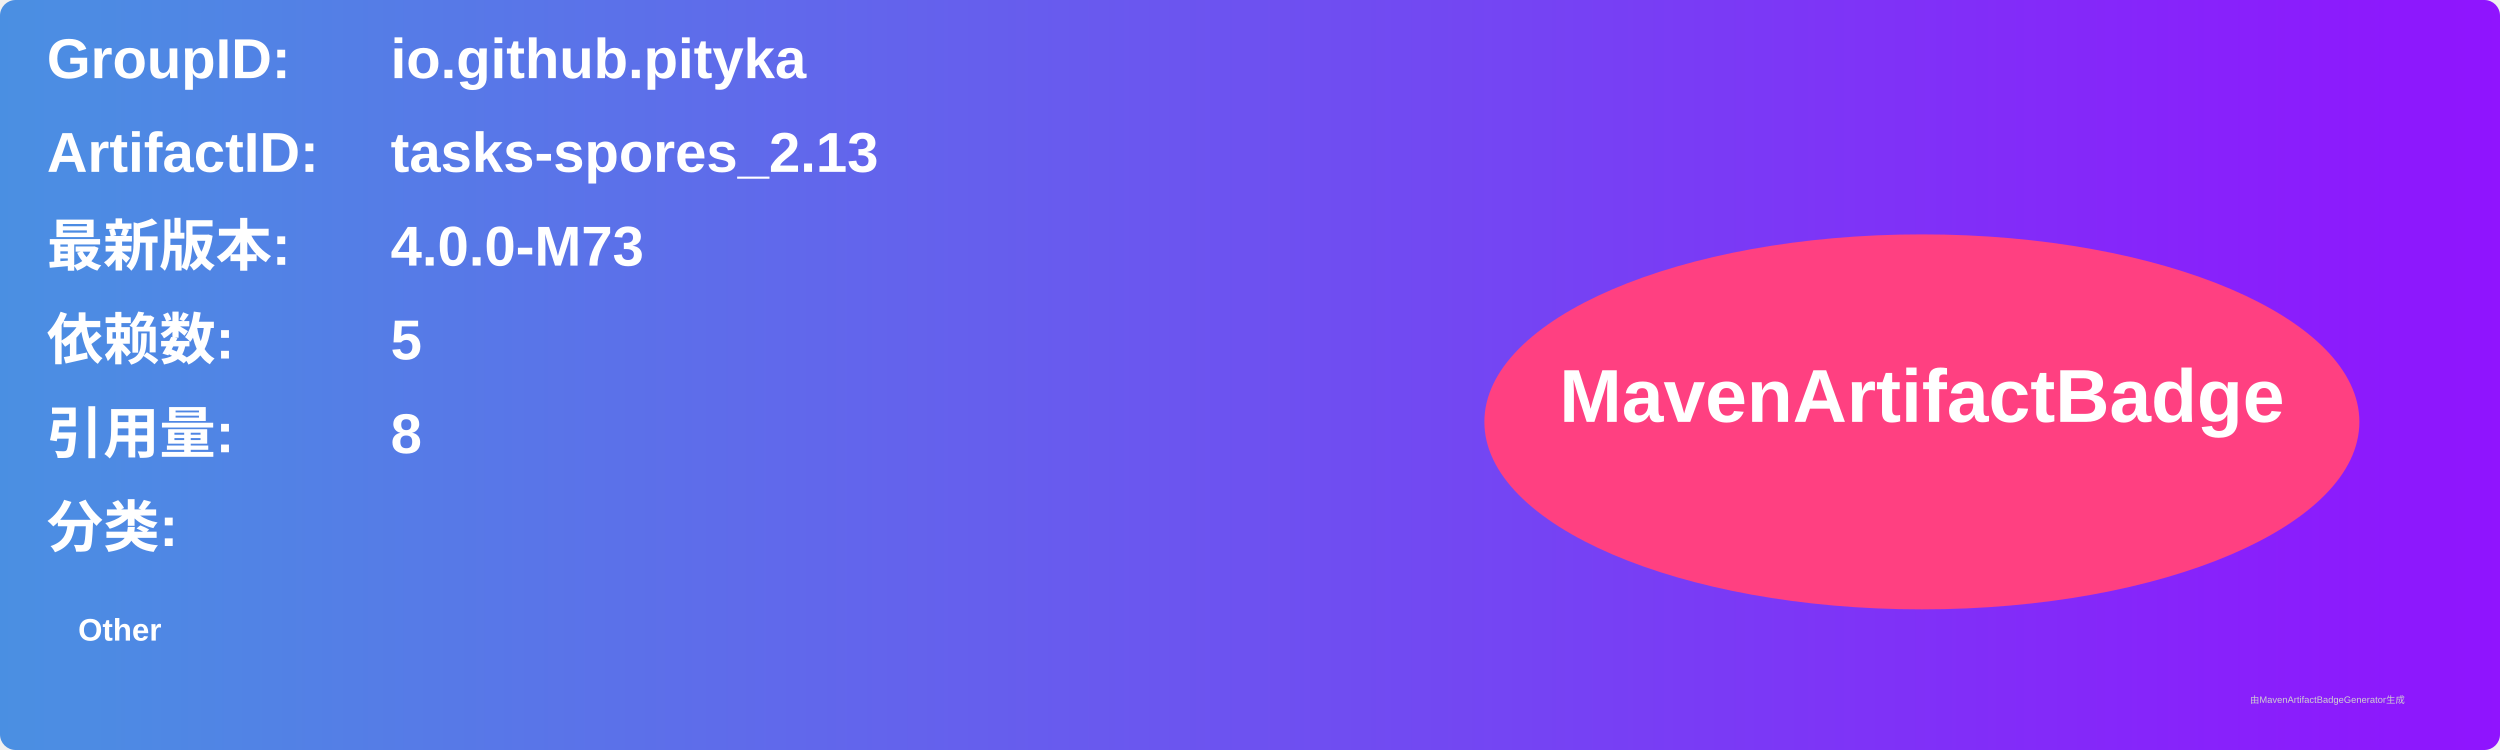
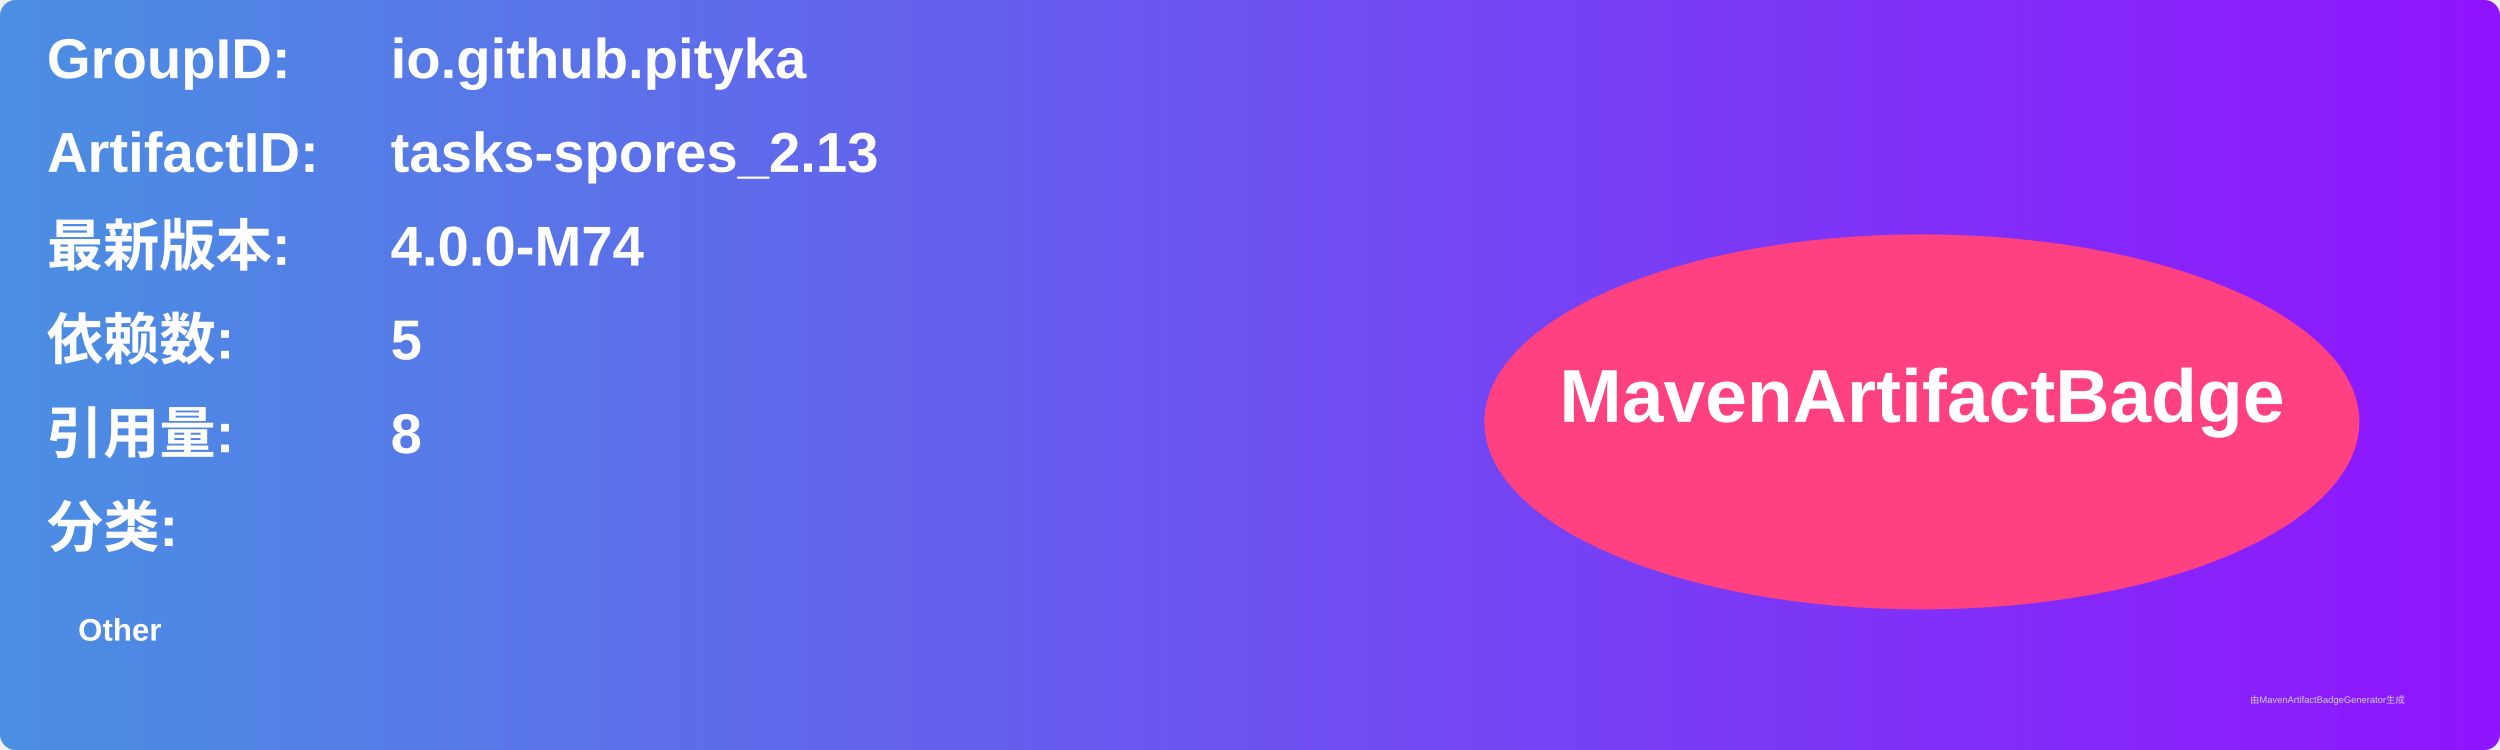
<svg xmlns="http://www.w3.org/2000/svg" width="800" height="240" viewBox="0 0 800 240">
  <linearGradient id="grad" x1="0%" y1="0%" x2="100%" y2="0%">
    <stop offset="0%" stop-color="#4a90e2" />
    <stop offset="100%" stop-color="#9013fe" />
  </linearGradient>
  <rect width="100%" height="100%" rx="5" ry="5" fill="url(#grad)" />
  <g transform="translate(15, 15)">
    <text x="0" y="10" font-family="Arial" font-size="18" fill="white" font-weight="bold" width="260">GroupID:</text>
    <text x="110" y="10" font-family="Arial" font-size="18" fill="white" font-weight="bold" width="460">io.github.pityka</text>
    <text x="0" y="40" font-family="Arial" font-size="18" fill="white" font-weight="bold" width="260">ArtifactID:</text>
    <text x="110" y="40" font-family="Arial" font-size="18" fill="white" font-weight="bold" width="460">tasks-spores_2.13</text>
    <text x="0" y="70" font-family="Arial" font-size="18" fill="white" font-weight="bold">最新版本:</text>
    <text x="110" y="70" font-family="Arial" font-size="18" fill="white" font-weight="bold">
-       <tspan font-weight="bold">4.0.0-M73</tspan>
+       <tspan font-weight="bold">4.0.0-M74</tspan>
    </text>
    <text x="0" y="100" font-family="Arial" font-size="18" fill="white" font-weight="bold">依赖数: </text>
    <text x="110" y="100" font-family="Arial" font-size="18" fill="white">
      <tspan font-weight="bold">5</tspan>
    </text>
    <text x="0" y="130" font-family="Arial" font-size="18" fill="white" font-weight="bold">引用量: </text>
    <text x="110" y="130" font-family="Arial" font-size="18" fill="white">
      <tspan font-weight="bold">8</tspan>
    </text>
    <text x="0" y="160" font-family="Arial" font-size="18" fill="white" font-weight="bold">分类:</text>
    <text x="10" y="190" font-family="Arial" font-size="10" fill="white">
      <tspan font-weight="bold">Other</tspan>
    </text>
    <ellipse cx="600" cy="120" rx="140" ry="60" fill="#ff4081" />
    <text x="600" y="120" text-anchor="middle" font-family="Arial" font-size="24" fill="white" font-weight="bold">MavenArtifactBadge</text>
  </g>
  <text x="720" y="225" font-family="Arial" font-size="3" fill="#d0d0d0">由MavenArtifactBadgeGenerator生成</text>
</svg>
